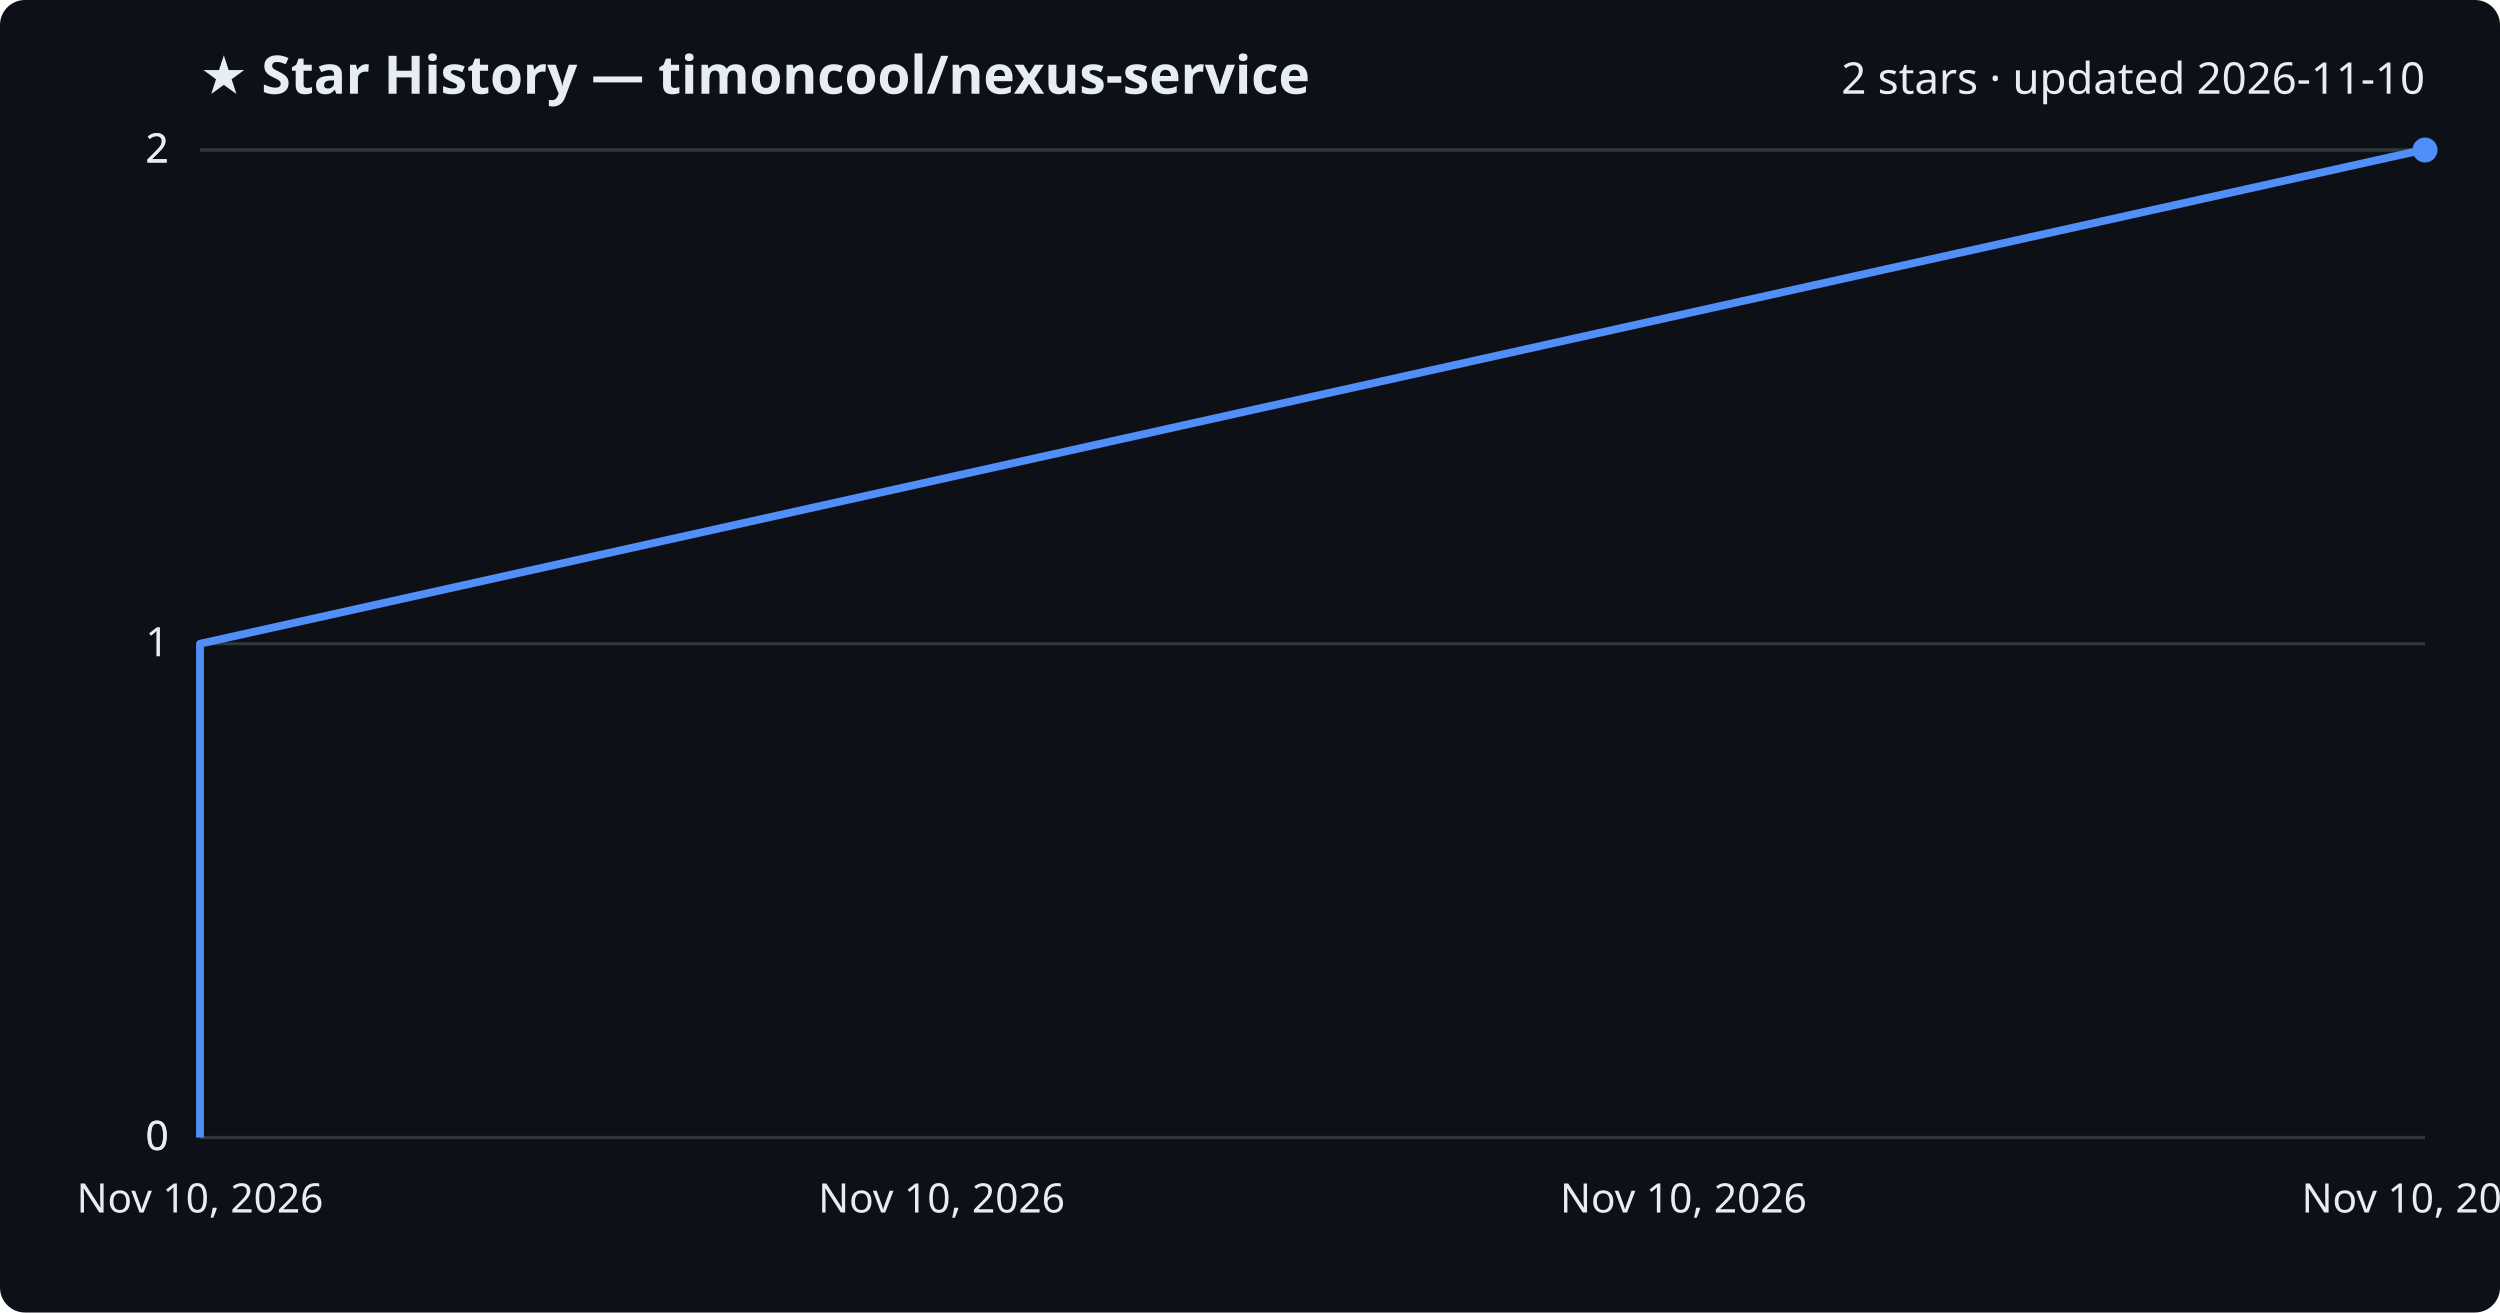
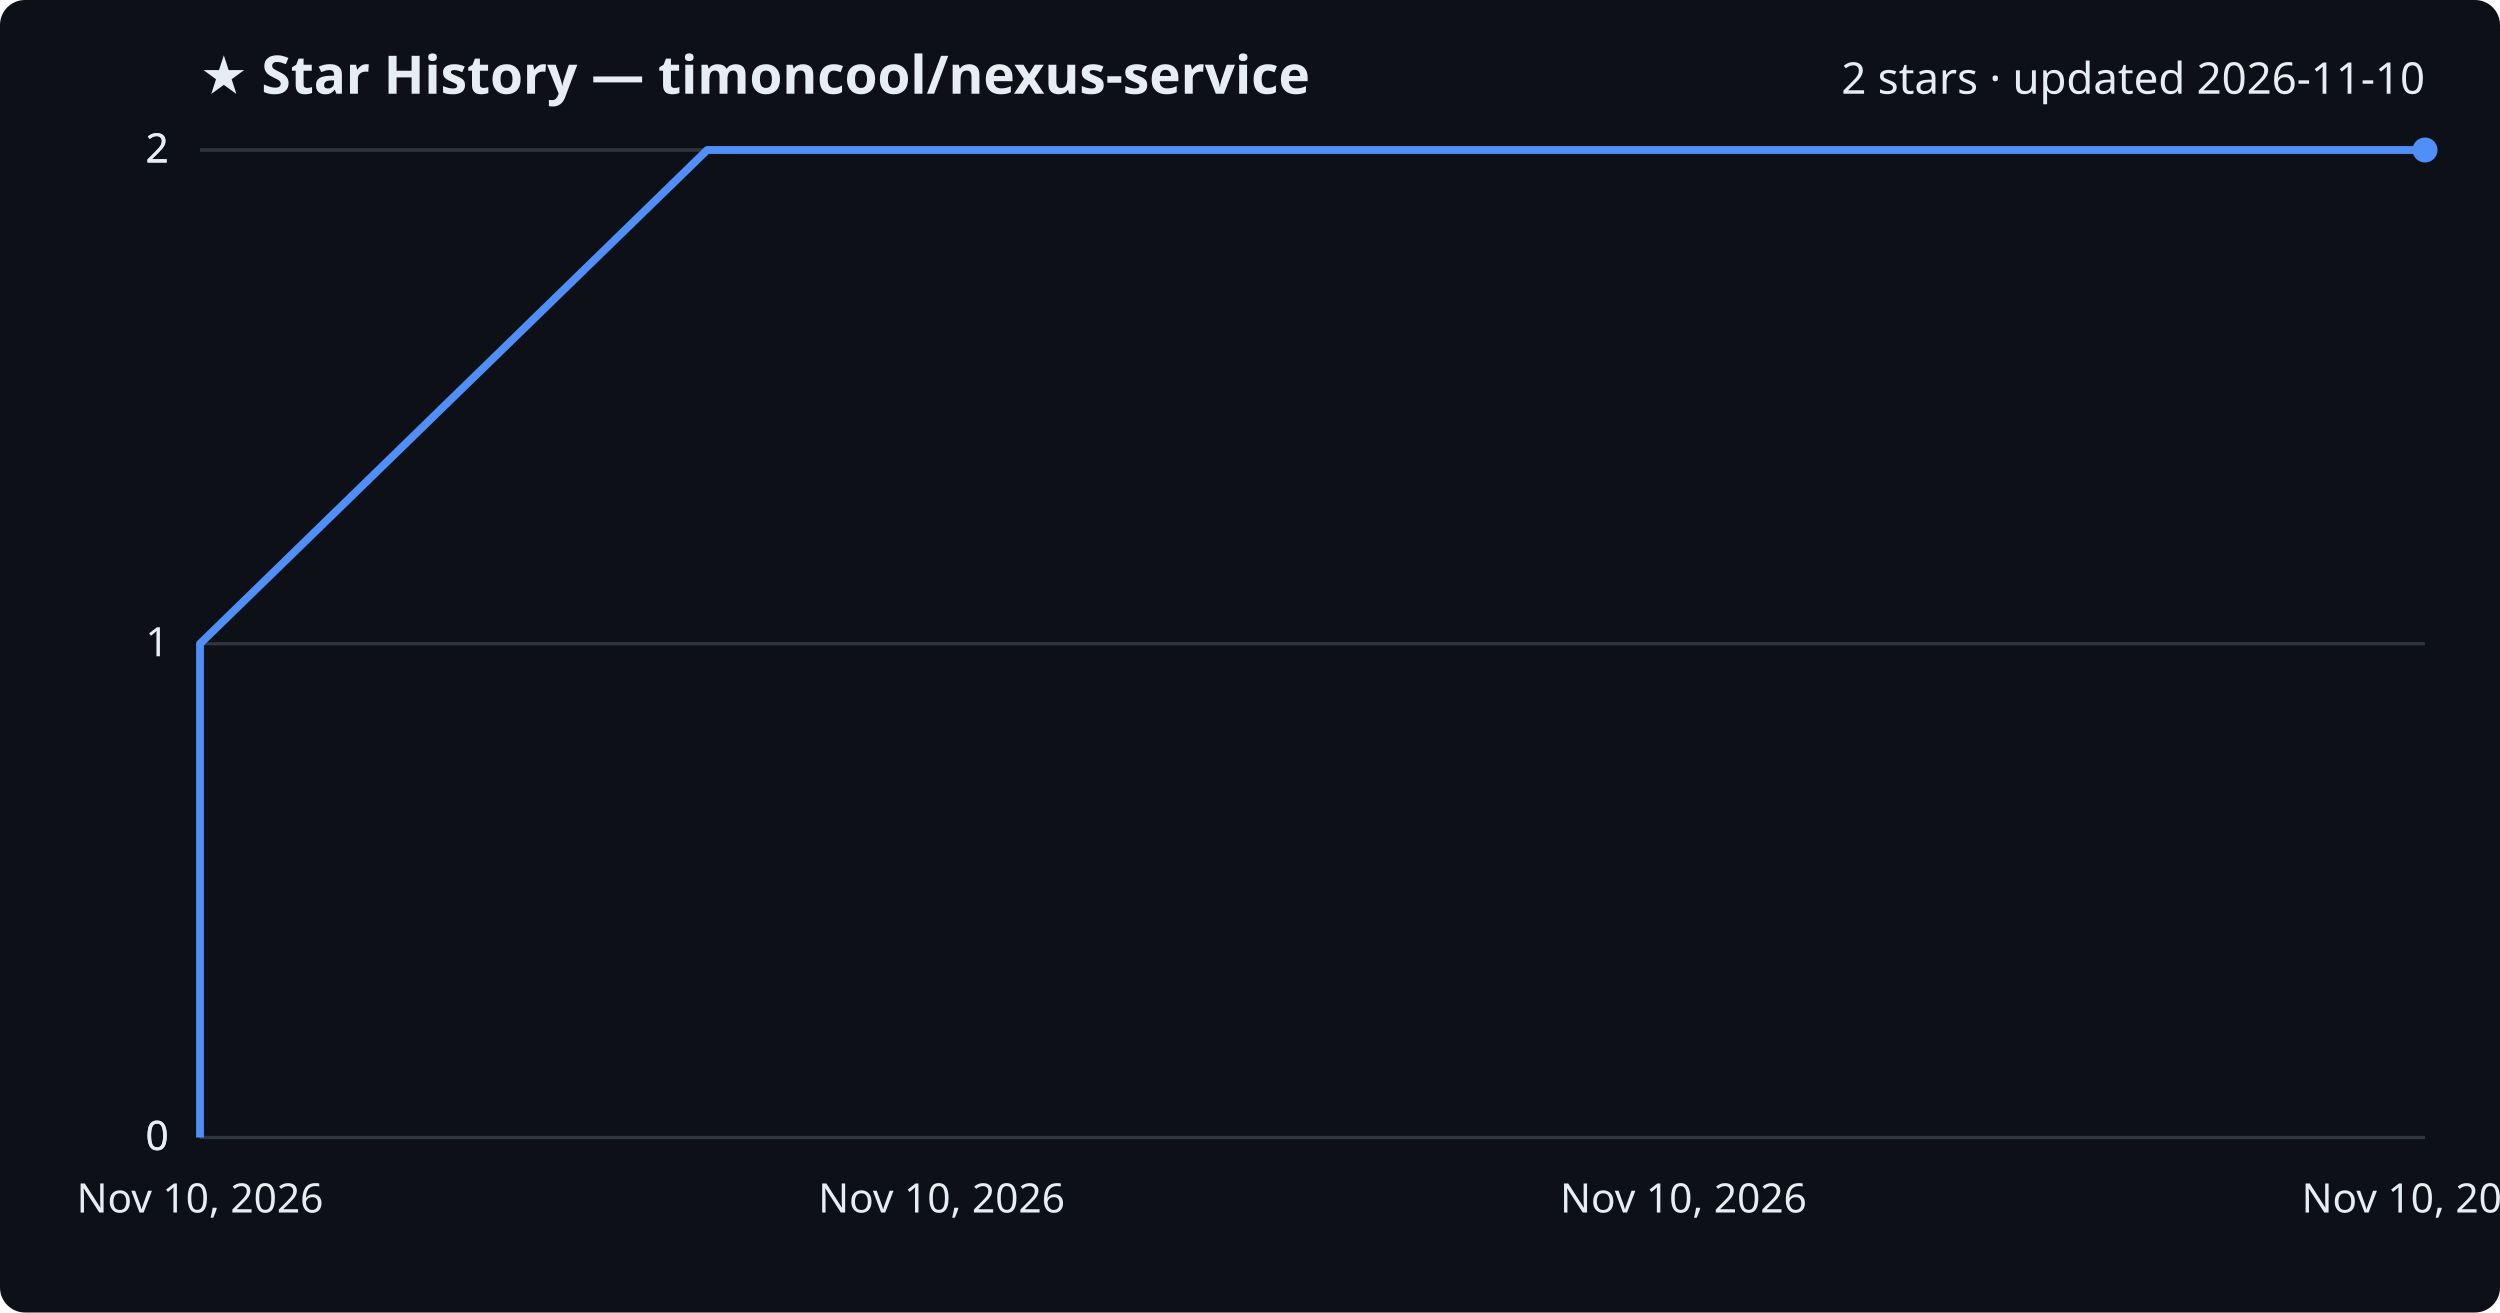
<svg xmlns="http://www.w3.org/2000/svg" viewBox="0 0 800 420" font-family="Segoe UI, sans-serif">
  <rect width="800" height="420" fill="#0d1117" rx="8" />
  <text x="64" y="30" fill="#e6edf3" font-size="17" font-weight="700">★ Star History — timoncool/nexus-service</text>
  <text x="776" y="30" fill="#e6edf3" font-size="14" text-anchor="end">2 stars · updated 2026-11-10</text>
  <line x1="64" y1="364.0" x2="776" y2="364.0" stroke="#30363d" stroke-width="1" />
  <text x="54" y="368.0" fill="#e6edf3" font-size="13" text-anchor="end">0</text>
  <line x1="64" y1="364.0" x2="776" y2="364.0" stroke="#30363d" stroke-width="1" />
  <text x="54" y="368.0" fill="#e6edf3" font-size="13" text-anchor="end">0</text>
  <line x1="64" y1="206.0" x2="776" y2="206.0" stroke="#30363d" stroke-width="1" />
  <text x="54" y="210.0" fill="#e6edf3" font-size="13" text-anchor="end">1</text>
  <line x1="64" y1="48.0" x2="776" y2="48.0" stroke="#30363d" stroke-width="1" />
  <text x="54" y="52.0" fill="#e6edf3" font-size="13" text-anchor="end">2</text>
  <line x1="64" y1="48.0" x2="776" y2="48.0" stroke="#30363d" stroke-width="1" />
  <text x="54" y="52.0" fill="#e6edf3" font-size="13" text-anchor="end">2</text>
-   <path d="M64.0,364.0 L64.0,206.0 L775.2,48.0 L776.0,48.0" fill="none" stroke="#4f8ff7" stroke-width="2.5" stroke-linejoin="round" />
+   <path d="M64.0,364.0 L64.0,206.0 L226.3,48.0 L776.0,48.0" fill="none" stroke="#4f8ff7" stroke-width="2.5" stroke-linejoin="round" />
  <circle cx="776.0" cy="48.0" r="4" fill="#4f8ff7" />
  <text x="64.0" y="388" fill="#e6edf3" font-size="13" text-anchor="middle">Nov 10, 2026</text>
  <text x="301.3" y="388" fill="#e6edf3" font-size="13" text-anchor="middle">Nov 10, 2026</text>
  <text x="538.7" y="388" fill="#e6edf3" font-size="13" text-anchor="middle">Nov 10, 2026</text>
  <text x="776.0" y="388" fill="#e6edf3" font-size="13" text-anchor="middle">Nov 10, 2026</text>
</svg>
